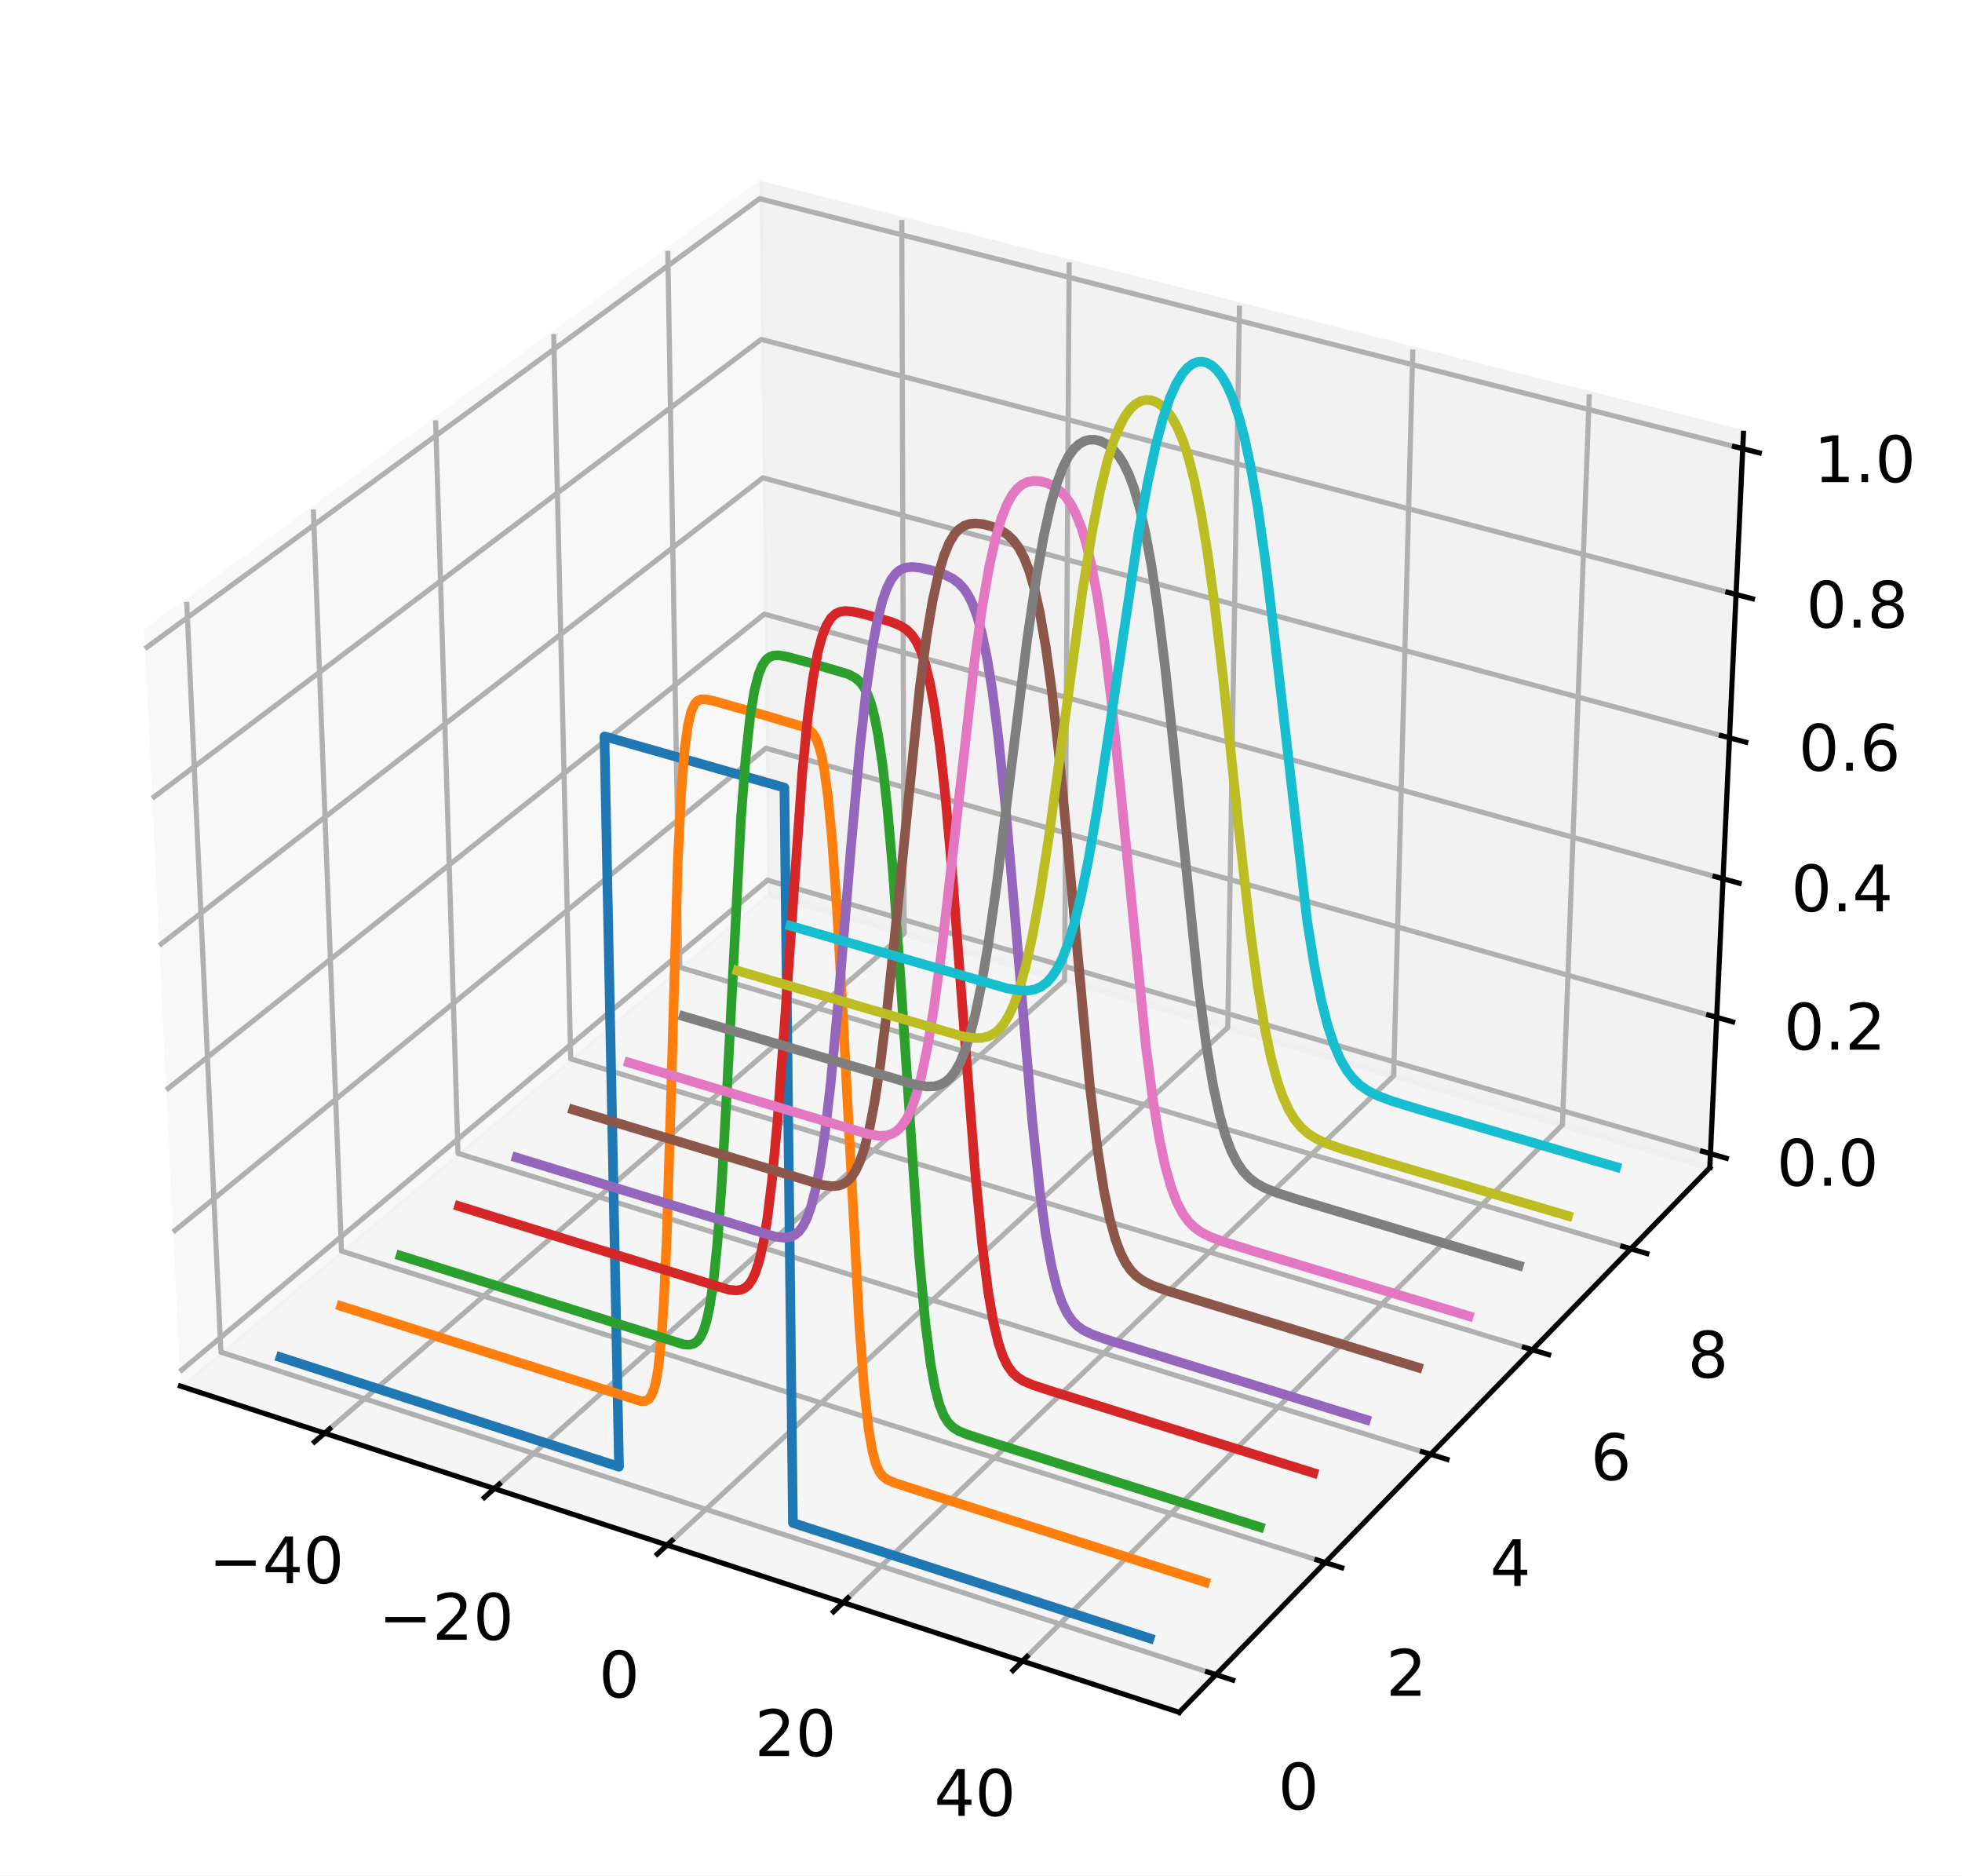
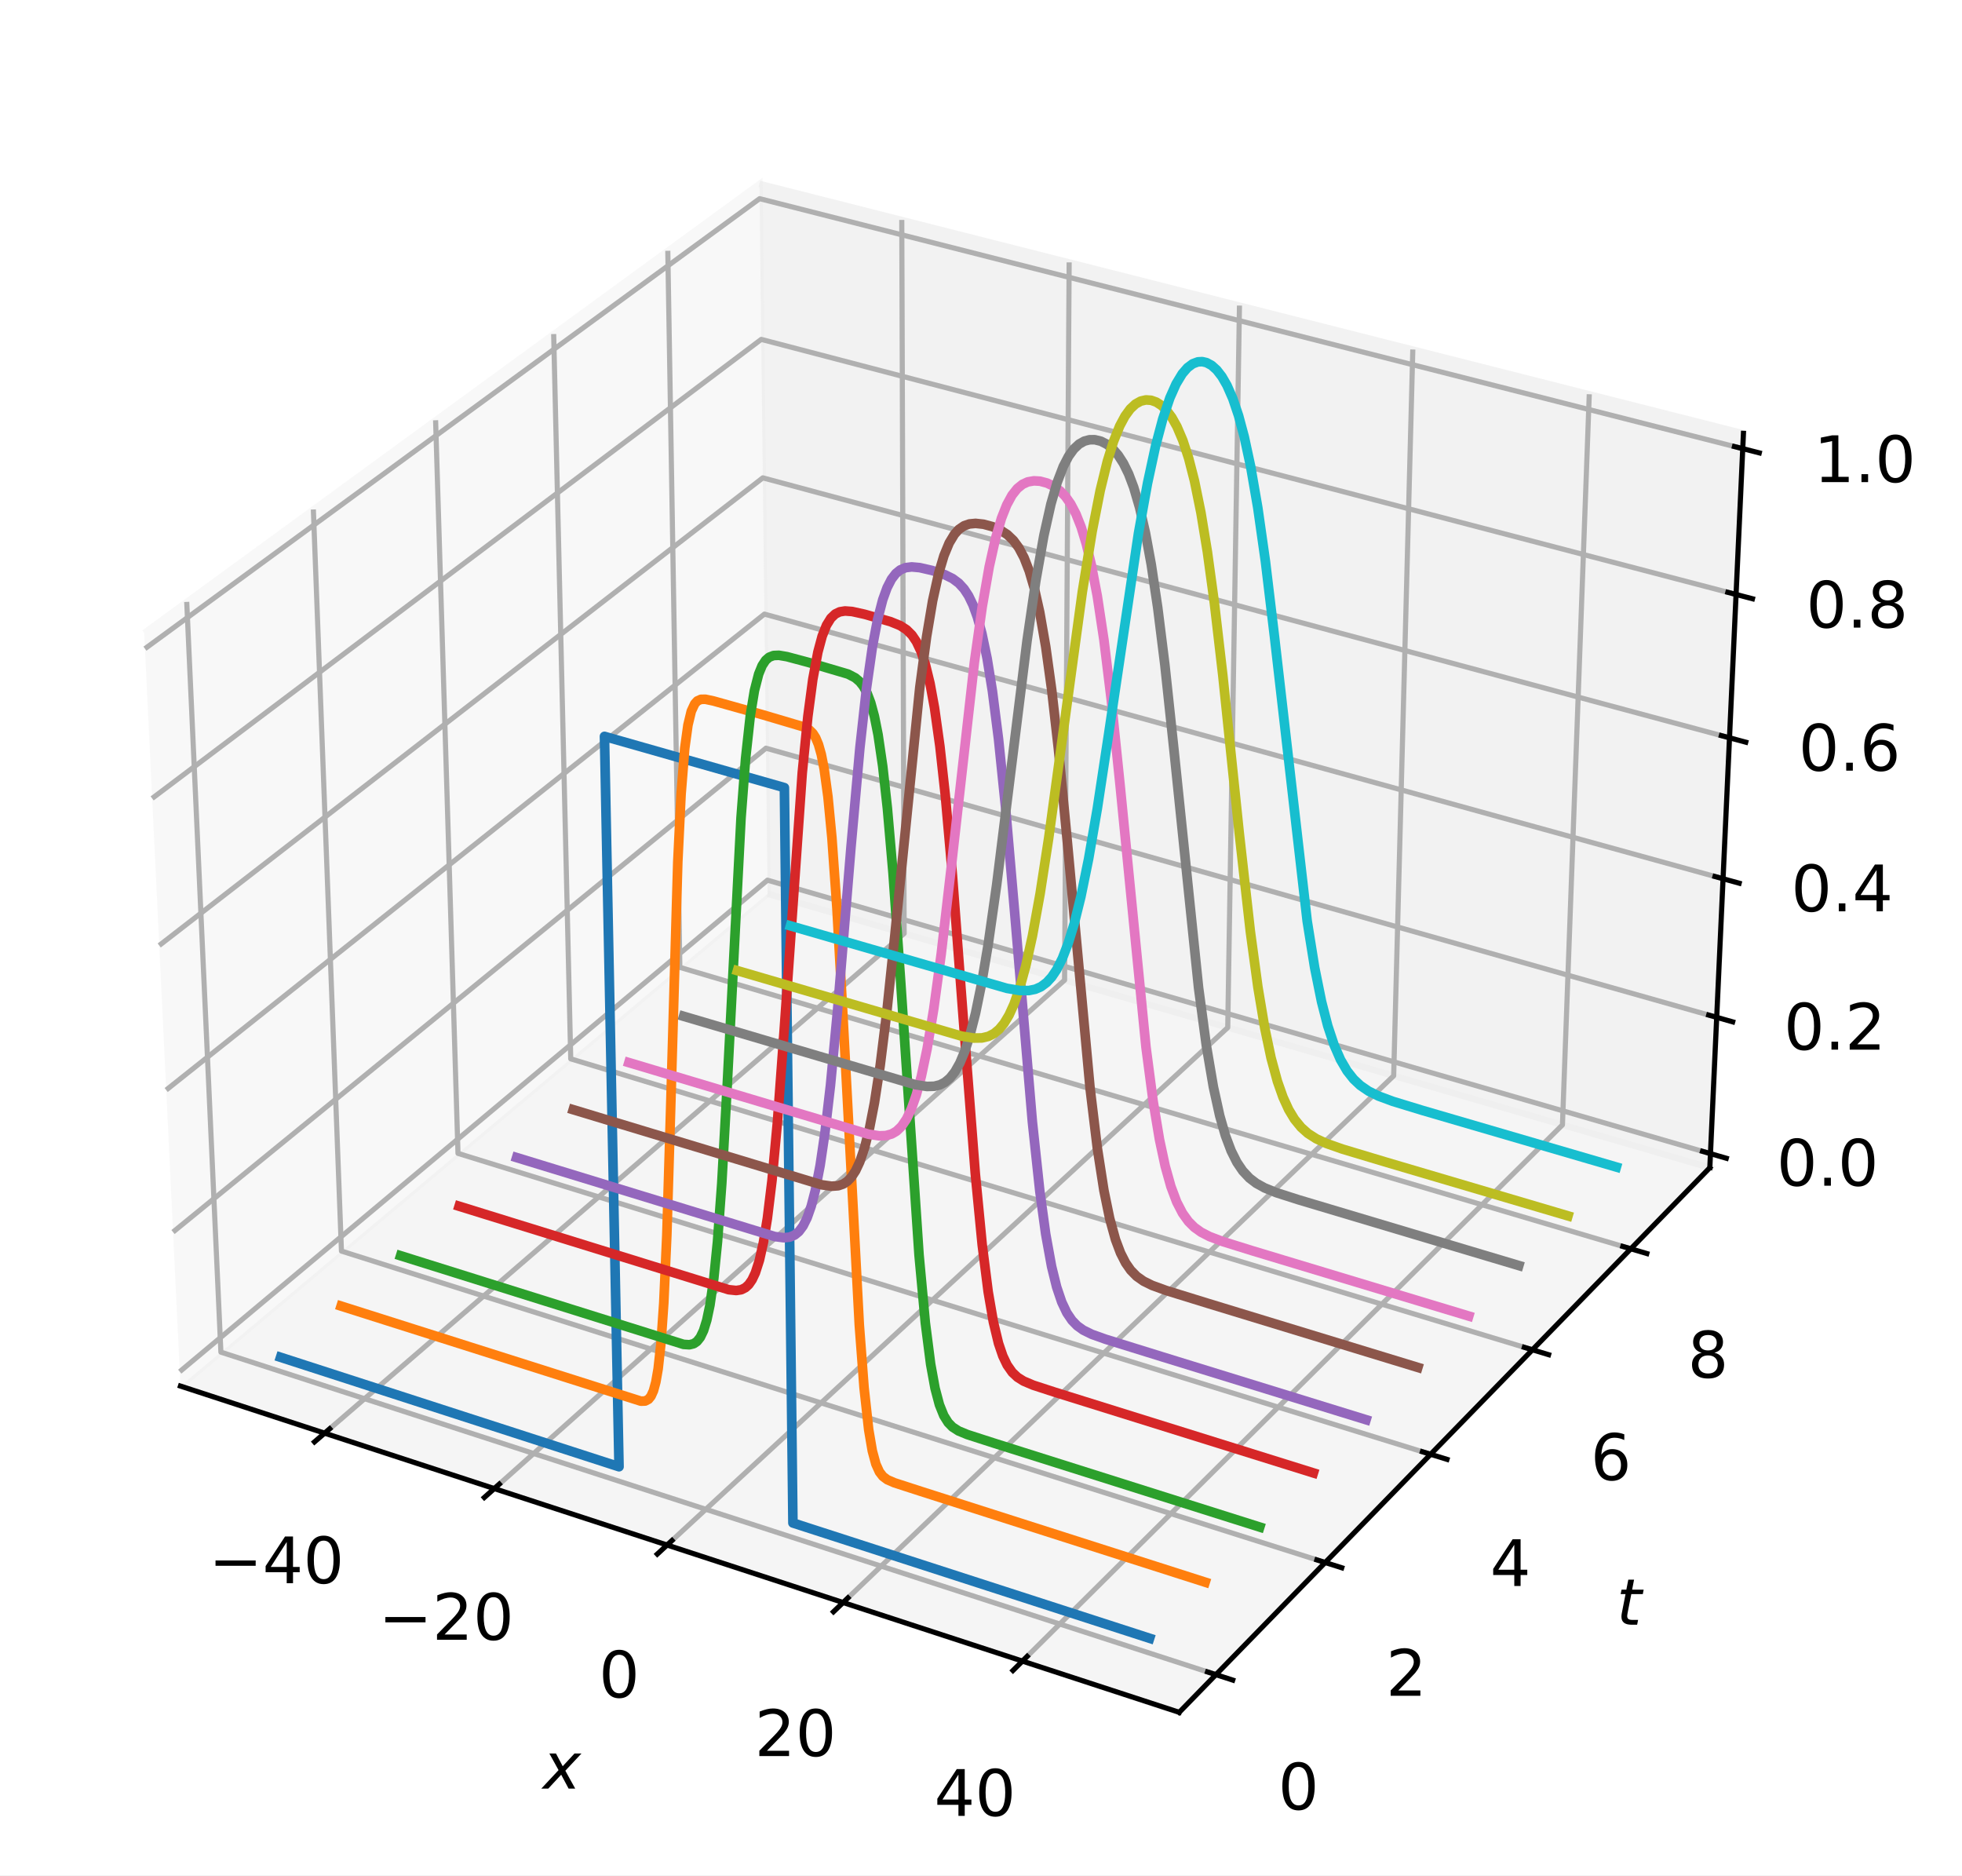
<svg xmlns="http://www.w3.org/2000/svg" xmlns:xlink="http://www.w3.org/1999/xlink" width="305.878pt" height="292.324pt" viewBox="0 0 305.878 292.324" version="1.1">
  <defs>
    <style type="text/css">*{stroke-linejoin: round; stroke-linecap: butt}</style>
  </defs>
  <g id="figure_1">
    <g id="patch_1">
      <path d="M 0 292.324  L 305.878 292.324  L 305.878 0  L 0 0  z " style="fill: #ffffff" />
    </g>
    <g id="patch_2">
      <path d="M 7.2 284.4  L 284.4 284.4  L 284.4 7.2  L 7.2 7.2  z " style="fill: #ffffff" />
    </g>
    <g id="pane3d_1">
      <g id="patch_3">
        <path d="M 28.131 216.051  L 119.671 139.32  L 118.399 28.66  L 22.477 98.659  " style="fill: #f2f2f2; opacity: 0.5; stroke: #f2f2f2; stroke-linejoin: miter" />
      </g>
    </g>
    <g id="pane3d_2">
      <g id="patch_4">
        <path d="M 119.671 139.32  L 266.561 182.015  L 271.803 67.544  L 118.399 28.66  " style="fill: #e6e6e6; opacity: 0.5; stroke: #e6e6e6; stroke-linejoin: miter" />
      </g>
    </g>
    <g id="pane3d_3">
      <g id="patch_5">
        <path d="M 28.131 216.051  L 183.841 266.906  L 266.561 182.015  L 119.671 139.32  " style="fill: #ececec; opacity: 0.5; stroke: #ececec; stroke-linejoin: miter" />
      </g>
    </g>
    <g id="grid3d_1">
      <g id="Line3DCollection_1">
        <path d="M 50.609 223.393  L 140.956 145.507  L 140.588 34.285  " style="fill: none; stroke: #b0b0b0; stroke-width: 0.8" />
        <path d="M 77.061 232.032  L 165.97 152.778  L 166.681 40.899  " style="fill: none; stroke: #b0b0b0; stroke-width: 0.8" />
        <path d="M 104.001 240.831  L 191.406 160.171  L 193.234 47.629  " style="fill: none; stroke: #b0b0b0; stroke-width: 0.8" />
        <path d="M 131.442 249.793  L 217.275 167.69  L 220.259 54.479  " style="fill: none; stroke: #b0b0b0; stroke-width: 0.8" />
        <path d="M 159.398 258.923  L 243.588 175.338  L 247.769 61.452  " style="fill: none; stroke: #b0b0b0; stroke-width: 0.8" />
      </g>
    </g>
    <g id="grid3d_2">
      <g id="Line3DCollection_2">
        <path d="M 29.111 93.819  L 34.438 210.764  L 189.564 261.033  " style="fill: none; stroke: #b0b0b0; stroke-width: 0.8" />
        <path d="M 48.852 79.412  L 53.232 195.011  L 206.596 243.554  " style="fill: none; stroke: #b0b0b0; stroke-width: 0.8" />
        <path d="M 67.91 65.505  L 71.402 179.781  L 223.034 226.685  " style="fill: none; stroke: #b0b0b0; stroke-width: 0.8" />
        <path d="M 86.318 52.071  L 88.978 165.047  L 238.907 210.395  " style="fill: none; stroke: #b0b0b0; stroke-width: 0.8" />
        <path d="M 104.11 39.088  L 105.991 150.787  L 254.245 194.654  " style="fill: none; stroke: #b0b0b0; stroke-width: 0.8" />
      </g>
    </g>
    <g id="grid3d_3">
      <g id="Line3DCollection_3">
        <path d="M 266.661 179.822  L 119.647 137.196  L 28.022 213.806  " style="fill: none; stroke: #b0b0b0; stroke-width: 0.8" />
        <path d="M 267.634 158.575  L 119.41 116.622  L 26.974 192.045  " style="fill: none; stroke: #b0b0b0; stroke-width: 0.8" />
        <path d="M 268.624 136.972  L 119.17 95.721  L 25.908 169.906  " style="fill: none; stroke: #b0b0b0; stroke-width: 0.8" />
        <path d="M 269.63 115.003  L 118.925 74.483  L 24.823 147.377  " style="fill: none; stroke: #b0b0b0; stroke-width: 0.8" />
        <path d="M 270.653 92.66  L 118.677 52.901  L 23.719 124.451  " style="fill: none; stroke: #b0b0b0; stroke-width: 0.8" />
        <path d="M 271.693 69.934  L 118.425 30.966  L 22.596 101.114  " style="fill: none; stroke: #b0b0b0; stroke-width: 0.8" />
      </g>
    </g>
    <g id="axis3d_1">
      <g id="line2d_1">
        <path d="M 28.131 216.051  L 183.841 266.906  " style="fill: none; stroke: #000000; stroke-width: 0.8; stroke-linecap: square" />
      </g>
      <g id="xtick_1">
        <g id="line2d_2">
          <path d="M 51.396 222.714  L 49.031 224.753  " style="fill: none; stroke: #000000; stroke-width: 0.8; stroke-linecap: square" />
        </g>
        <g id="text_1">
          <g transform="translate(32.54107 246.7861) scale(0.1 -0.1)">
            <defs>
              <path id="DejaVuSans-2212" d="M 678 2272  L 4684 2272  L 4684 1741  L 678 1741  L 678 2272  z " transform="scale(0.015625)" />
              <path id="DejaVuSans-34" d="M 2419 4116  L 825 1625  L 2419 1625  L 2419 4116  z M 2253 4666  L 3047 4666  L 3047 1625  L 3713 1625  L 3713 1100  L 3047 1100  L 3047 0  L 2419 0  L 2419 1100  L 313 1100  L 313 1709  L 2253 4666  z " transform="scale(0.015625)" />
              <path id="DejaVuSans-30" d="M 2034 4250  Q 1547 4250 1301 3770  Q 1056 3291 1056 2328  Q 1056 1369 1301 889  Q 1547 409 2034 409  Q 2525 409 2770 889  Q 3016 1369 3016 2328  Q 3016 3291 2770 3770  Q 2525 4250 2034 4250  z M 2034 4750  Q 2819 4750 3233 4129  Q 3647 3509 3647 2328  Q 3647 1150 3233 529  Q 2819 -91 2034 -91  Q 1250 -91 836 529  Q 422 1150 422 2328  Q 422 3509 836 4129  Q 1250 4750 2034 4750  z " transform="scale(0.015625)" />
            </defs>
            <use xlink:href="#DejaVuSans-2212" />
            <use xlink:href="#DejaVuSans-34" x="83.789" />
            <use xlink:href="#DejaVuSans-30" x="147.412" />
          </g>
        </g>
      </g>
      <g id="xtick_2">
        <g id="line2d_3">
          <path d="M 77.836 231.341  L 75.508 233.417  " style="fill: none; stroke: #000000; stroke-width: 0.8; stroke-linecap: square" />
        </g>
        <g id="text_2">
          <g transform="translate(59.02042 255.6015) scale(0.1 -0.1)">
            <defs>
              <path id="DejaVuSans-32" d="M 1228 531  L 3431 531  L 3431 0  L 469 0  L 469 531  Q 828 903 1448 1529  Q 2069 2156 2228 2338  Q 2531 2678 2651 2914  Q 2772 3150 2772 3378  Q 2772 3750 2511 3984  Q 2250 4219 1831 4219  Q 1534 4219 1204 4116  Q 875 4013 500 3803  L 500 4441  Q 881 4594 1212 4672  Q 1544 4750 1819 4750  Q 2544 4750 2975 4387  Q 3406 4025 3406 3419  Q 3406 3131 3298 2873  Q 3191 2616 2906 2266  Q 2828 2175 2409 1742  Q 1991 1309 1228 531  z " transform="scale(0.015625)" />
            </defs>
            <use xlink:href="#DejaVuSans-2212" />
            <use xlink:href="#DejaVuSans-32" x="83.789" />
            <use xlink:href="#DejaVuSans-30" x="147.412" />
          </g>
        </g>
      </g>
      <g id="xtick_3">
        <g id="line2d_4">
          <path d="M 104.764 240.127  L 102.473 242.241  " style="fill: none; stroke: #000000; stroke-width: 0.8; stroke-linecap: square" />
        </g>
        <g id="text_3">
          <g transform="translate(93.36053 264.5799) scale(0.1 -0.1)">
            <use xlink:href="#DejaVuSans-30" />
          </g>
        </g>
      </g>
      <g id="xtick_4">
        <g id="line2d_5">
          <path d="M 132.191 249.076  L 129.94 251.23  " style="fill: none; stroke: #000000; stroke-width: 0.8; stroke-linecap: square" />
        </g>
        <g id="text_4">
          <g transform="translate(117.6517 273.7258) scale(0.1 -0.1)">
            <use xlink:href="#DejaVuSans-32" />
            <use xlink:href="#DejaVuSans-30" x="63.623" />
          </g>
        </g>
      </g>
      <g id="xtick_5">
        <g id="line2d_6">
          <path d="M 160.134 258.193  L 157.923 260.387  " style="fill: none; stroke: #000000; stroke-width: 0.8; stroke-linecap: square" />
        </g>
        <g id="text_5">
          <g transform="translate(145.6416 283.0441) scale(0.1 -0.1)">
            <use xlink:href="#DejaVuSans-34" />
            <use xlink:href="#DejaVuSans-30" x="63.623" />
          </g>
        </g>
      </g>
+       <g id="text_6">
+         <g transform="translate(84.64717 278.8282) scale(0.1 -0.1)">
+           <defs>
+             <path id="DejaVuSans-Oblique-78" d="M 3841 3500  L 2234 1784  L 3219 0  L 2559 0  L 1819 1388  L 531 0  L -166 0  L 1556 1844  L 641 3500  L 1300 3500  L 1972 2234  L 3144 3500  L 3841 3500  z " transform="scale(0.015625)" />
+           </defs>
+           <use xlink:href="#DejaVuSans-Oblique-78" transform="translate(0 0.3125)" />
+         </g>
+       </g>
    </g>
    <g id="axis3d_2">
      <g id="line2d_7">
        <path d="M 266.561 182.015  L 183.841 266.906  " style="fill: none; stroke: #000000; stroke-width: 0.8; stroke-linecap: square" />
      </g>
      <g id="xtick_6">
        <g id="line2d_8">
          <path d="M 188.257 260.609  L 192.182 261.881  " style="fill: none; stroke: #000000; stroke-width: 0.8; stroke-linecap: square" />
        </g>
-         <g id="text_6">
+         <g id="text_7">
          <g transform="translate(199.2636 282.054) scale(0.1 -0.1)">
            <use xlink:href="#DejaVuSans-30" />
          </g>
        </g>
      </g>
      <g id="xtick_7">
        <g id="line2d_9">
          <path d="M 205.305 243.145  L 209.182 244.372  " style="fill: none; stroke: #000000; stroke-width: 0.8; stroke-linecap: square" />
        </g>
-         <g id="text_7">
+         <g id="text_8">
          <g transform="translate(216.0761 264.3267) scale(0.1 -0.1)">
            <use xlink:href="#DejaVuSans-32" />
          </g>
        </g>
      </g>
      <g id="xtick_8">
        <g id="line2d_10">
          <path d="M 221.758 226.29  L 225.588 227.475  " style="fill: none; stroke: #000000; stroke-width: 0.8; stroke-linecap: square" />
        </g>
-         <g id="text_8">
+         <g id="text_9">
          <g transform="translate(232.3014 247.2186) scale(0.1 -0.1)">
            <use xlink:href="#DejaVuSans-34" />
          </g>
        </g>
      </g>
      <g id="xtick_9">
        <g id="line2d_11">
          <path d="M 237.647 210.014  L 241.43 211.158  " style="fill: none; stroke: #000000; stroke-width: 0.8; stroke-linecap: square" />
        </g>
-         <g id="text_9">
+         <g id="text_10">
          <g transform="translate(247.9699 230.6977) scale(0.1 -0.1)">
            <defs>
              <path id="DejaVuSans-36" d="M 2113 2584  Q 1688 2584 1439 2293  Q 1191 2003 1191 1497  Q 1191 994 1439 701  Q 1688 409 2113 409  Q 2538 409 2786 701  Q 3034 994 3034 1497  Q 3034 2003 2786 2293  Q 2538 2584 2113 2584  z M 3366 4563  L 3366 3988  Q 3128 4100 2886 4159  Q 2644 4219 2406 4219  Q 1781 4219 1451 3797  Q 1122 3375 1075 2522  Q 1259 2794 1537 2939  Q 1816 3084 2150 3084  Q 2853 3084 3261 2657  Q 3669 2231 3669 1497  Q 3669 778 3244 343  Q 2819 -91 2113 -91  Q 1303 -91 875 529  Q 447 1150 447 2328  Q 447 3434 972 4092  Q 1497 4750 2381 4750  Q 2619 4750 2861 4703  Q 3103 4656 3366 4563  z " transform="scale(0.015625)" />
            </defs>
            <use xlink:href="#DejaVuSans-36" />
          </g>
        </g>
      </g>
      <g id="xtick_10">
        <g id="line2d_12">
          <path d="M 253 194.286  L 256.738 195.392  " style="fill: none; stroke: #000000; stroke-width: 0.8; stroke-linecap: square" />
        </g>
-         <g id="text_10">
+         <g id="text_11">
          <g transform="translate(263.1096 214.7342) scale(0.1 -0.1)">
            <defs>
              <path id="DejaVuSans-38" d="M 2034 2216  Q 1584 2216 1326 1975  Q 1069 1734 1069 1313  Q 1069 891 1326 650  Q 1584 409 2034 409  Q 2484 409 2743 651  Q 3003 894 3003 1313  Q 3003 1734 2745 1975  Q 2488 2216 2034 2216  z M 1403 2484  Q 997 2584 770 2862  Q 544 3141 544 3541  Q 544 4100 942 4425  Q 1341 4750 2034 4750  Q 2731 4750 3128 4425  Q 3525 4100 3525 3541  Q 3525 3141 3298 2862  Q 3072 2584 2669 2484  Q 3125 2378 3379 2068  Q 3634 1759 3634 1313  Q 3634 634 3220 271  Q 2806 -91 2034 -91  Q 1263 -91 848 271  Q 434 634 434 1313  Q 434 1759 690 2068  Q 947 2378 1403 2484  z M 1172 3481  Q 1172 3119 1398 2916  Q 1625 2713 2034 2713  Q 2441 2713 2670 2916  Q 2900 3119 2900 3481  Q 2900 3844 2670 4047  Q 2441 4250 2034 4250  Q 1625 4250 1398 4047  Q 1172 3844 1172 3481  z " transform="scale(0.015625)" />
            </defs>
            <use xlink:href="#DejaVuSans-38" />
          </g>
+         </g>
+       </g>
+       <g id="text_12">
+         <g transform="translate(252.0216 253.3297) scale(0.1 -0.1)">
+           <defs>
+             <path id="DejaVuSans-Oblique-74" d="M 2706 3500  L 2619 3053  L 1472 3053  L 1100 1153  Q 1081 1047 1072 975  Q 1063 903 1063 863  Q 1063 663 1183 572  Q 1303 481 1569 481  L 2150 481  L 2053 0  L 1503 0  Q 991 0 739 200  Q 488 400 488 806  Q 488 878 497 964  Q 506 1050 525 1153  L 897 3053  L 409 3053  L 500 3500  L 978 3500  L 1172 4494  L 1747 4494  L 1556 3500  L 2706 3500  z " transform="scale(0.015625)" />
+           </defs>
+           <use xlink:href="#DejaVuSans-Oblique-74" transform="translate(0 0.78125)" />
        </g>
      </g>
    </g>
    <g id="axis3d_3">
      <g id="line2d_13">
        <path d="M 266.561 182.015  L 271.803 67.544  " style="fill: none; stroke: #000000; stroke-width: 0.8; stroke-linecap: square" />
      </g>
      <g id="xtick_11">
        <g id="line2d_14">
          <path d="M 265.427 179.464  L 269.132 180.539  " style="fill: none; stroke: #000000; stroke-width: 0.8; stroke-linecap: square" />
        </g>
-         <g id="text_11">
+         <g id="text_13">
          <g transform="translate(276.9759 184.8195) scale(0.1 -0.1)">
            <defs>
              <path id="DejaVuSans-2e" d="M 684 794  L 1344 794  L 1344 0  L 684 0  L 684 794  z " transform="scale(0.015625)" />
            </defs>
            <use xlink:href="#DejaVuSans-30" />
            <use xlink:href="#DejaVuSans-2e" x="63.623" />
            <use xlink:href="#DejaVuSans-30" x="95.41" />
          </g>
        </g>
      </g>
      <g id="xtick_12">
        <g id="line2d_15">
          <path d="M 266.39 158.223  L 270.126 159.28  " style="fill: none; stroke: #000000; stroke-width: 0.8; stroke-linecap: square" />
        </g>
-         <g id="text_12">
+         <g id="text_14">
          <g transform="translate(278.0973 163.6123) scale(0.1 -0.1)">
            <use xlink:href="#DejaVuSans-30" />
            <use xlink:href="#DejaVuSans-2e" x="63.623" />
            <use xlink:href="#DejaVuSans-32" x="95.41" />
          </g>
        </g>
      </g>
      <g id="xtick_13">
        <g id="line2d_16">
          <path d="M 267.368 136.625  L 271.137 137.665  " style="fill: none; stroke: #000000; stroke-width: 0.8; stroke-linecap: square" />
        </g>
-         <g id="text_13">
+         <g id="text_15">
          <g transform="translate(279.2375 142.0508) scale(0.1 -0.1)">
            <use xlink:href="#DejaVuSans-30" />
            <use xlink:href="#DejaVuSans-2e" x="63.623" />
            <use xlink:href="#DejaVuSans-34" x="95.41" />
          </g>
        </g>
      </g>
      <g id="xtick_14">
        <g id="line2d_17">
          <path d="M 268.363 114.663  L 272.165 115.685  " style="fill: none; stroke: #000000; stroke-width: 0.8; stroke-linecap: square" />
        </g>
-         <g id="text_14">
+         <g id="text_16">
          <g transform="translate(280.3969 120.1261) scale(0.1 -0.1)">
            <use xlink:href="#DejaVuSans-30" />
            <use xlink:href="#DejaVuSans-2e" x="63.623" />
            <use xlink:href="#DejaVuSans-36" x="95.41" />
          </g>
        </g>
      </g>
      <g id="xtick_15">
        <g id="line2d_18">
          <path d="M 269.375 92.326  L 273.211 93.33  " style="fill: none; stroke: #000000; stroke-width: 0.8; stroke-linecap: square" />
        </g>
-         <g id="text_15">
+         <g id="text_17">
          <g transform="translate(281.576 97.82897) scale(0.1 -0.1)">
            <use xlink:href="#DejaVuSans-30" />
            <use xlink:href="#DejaVuSans-2e" x="63.623" />
            <use xlink:href="#DejaVuSans-38" x="95.41" />
          </g>
        </g>
      </g>
      <g id="xtick_16">
        <g id="line2d_19">
          <path d="M 270.404 69.606  L 274.275 70.59  " style="fill: none; stroke: #000000; stroke-width: 0.8; stroke-linecap: square" />
        </g>
-         <g id="text_16">
+         <g id="text_18">
          <g transform="translate(282.7753 75.14972) scale(0.1 -0.1)">
            <defs>
              <path id="DejaVuSans-31" d="M 794 531  L 1825 531  L 1825 4091  L 703 3866  L 703 4441  L 1819 4666  L 2450 4666  L 2450 531  L 3481 531  L 3481 0  L 794 0  L 794 531  z " transform="scale(0.015625)" />
            </defs>
            <use xlink:href="#DejaVuSans-31" />
            <use xlink:href="#DejaVuSans-2e" x="63.623" />
            <use xlink:href="#DejaVuSans-30" x="95.41" />
          </g>
        </g>
      </g>
    </g>
    <g id="axes_1">
      <g id="line2d_20">
-         <path d="M 43.742 211.567  L 96.507 228.625  L 94.239 114.783  L 122.287 122.771  L 123.618 237.39  L 179.225 255.367  L 179.225 255.367  " clip-path="url(#pf237da616f)" style="fill: none; stroke: #1f77b4; stroke-width: 1.5; stroke-linecap: square" />
+         <path d="M 43.742 211.567  L 96.507 228.625  L 94.239 114.783  L 122.287 122.771  L 123.618 237.39  L 179.225 255.367  L 179.225 255.367  " clip-path="url(#p61c52716c2)" style="fill: none; stroke: #1f77b4; stroke-width: 1.5; stroke-linecap: square" />
      </g>
      <g id="line2d_21">
-         <path d="M 53.179 203.584  L 99.921 218.405  L 100.581 218.381  L 101.105 218.106  L 101.493 217.626  L 101.875 216.781  L 102.247 215.418  L 102.607 213.359  L 103.062 209.212  L 103.484 203.121  L 103.961 192.5  L 104.555 172.819  L 105.668 134.372  L 106.18 123.816  L 106.754 116.633  L 107.251 113.024  L 107.772 110.862  L 108.311 109.701  L 108.721 109.258  L 109.275 109.011  L 109.972 108.997  L 111.232 109.263  L 118.822 111.389  L 125.46 113.354  L 126.17 113.765  L 126.74 114.331  L 127.17 115.014  L 127.602 116.05  L 128.039 117.592  L 128.481 119.822  L 129.08 124.203  L 129.693 130.557  L 130.478 141.576  L 131.44 158.77  L 133.968 206.561  L 134.711 216.33  L 135.431 222.858  L 135.995 226.155  L 136.551 228.208  L 137.102 229.426  L 137.651 230.136  L 138.335 230.646  L 139.428 231.12  L 143.396 232.407  L 187.888 246.621  L 187.888 246.621  " clip-path="url(#pf237da616f)" style="fill: none; stroke: #ff7f0e; stroke-width: 1.5; stroke-linecap: square" />
+         <path d="M 53.179 203.584  L 99.921 218.406  L 100.581 218.382  L 101.105 218.108  L 101.494 217.628  L 101.875 216.783  L 102.247 215.418  L 102.607 213.357  L 103.062 209.208  L 103.484 203.114  L 103.961 192.492  L 104.555 172.816  L 105.668 134.38  L 106.18 123.822  L 106.754 116.636  L 107.251 113.024  L 107.772 110.86  L 108.311 109.699  L 108.721 109.256  L 109.275 109.009  L 109.972 108.996  L 111.232 109.263  L 118.963 111.429  L 125.46 113.354  L 126.17 113.764  L 126.74 114.329  L 127.17 115.012  L 127.602 116.048  L 128.039 117.591  L 128.481 119.823  L 129.08 124.206  L 129.693 130.564  L 130.478 141.584  L 131.44 158.775  L 133.968 206.553  L 134.711 216.325  L 135.431 222.856  L 135.995 226.156  L 136.551 228.209  L 137.102 229.428  L 137.651 230.138  L 138.335 230.647  L 139.428 231.12  L 143.533 232.451  L 187.888 246.621  L 187.888 246.621  " clip-path="url(#p61c52716c2)" style="fill: none; stroke: #ff7f0e; stroke-width: 1.5; stroke-linecap: square" />
      </g>
      <g id="line2d_22">
-         <path d="M 62.455 195.736  L 106.564 209.552  L 107.485 209.611  L 108.14 209.449  L 108.661 209.1  L 109.177 208.455  L 109.688 207.392  L 110.19 205.77  L 110.682 203.433  L 111.281 199.281  L 111.859 193.55  L 112.525 184.472  L 113.377 169.092  L 115.526 127.498  L 116.231 118.304  L 116.973 111.543  L 117.615 107.652  L 118.276 105.077  L 118.815 103.756  L 119.36 102.925  L 119.91 102.446  L 120.601 102.179  L 121.435 102.144  L 122.689 102.357  L 126.042 103.253  L 132.21 105.072  L 133.336 105.659  L 134.041 106.261  L 134.606 106.983  L 135.174 108.029  L 135.744 109.53  L 136.316 111.639  L 136.891 114.517  L 137.615 119.427  L 138.344 125.99  L 139.224 136.106  L 140.398 152.735  L 143.28 195.629  L 144.259 206.177  L 145.088 212.632  L 145.774 216.388  L 146.457 218.962  L 147.138 220.654  L 147.818 221.739  L 148.497 222.436  L 149.449 223.047  L 150.809 223.608  L 154.897 224.926  L 196.398 238.031  L 196.398 238.031  " clip-path="url(#pf237da616f)" style="fill: none; stroke: #2ca02c; stroke-width: 1.5; stroke-linecap: square" />
+         <path d="M 62.455 195.736  L 106.564 209.552  L 107.485 209.612  L 108.14 209.45  L 108.661 209.101  L 109.177 208.456  L 109.688 207.393  L 110.19 205.769  L 110.682 203.432  L 111.281 199.279  L 111.859 193.547  L 112.525 184.468  L 113.377 169.09  L 115.526 127.502  L 116.231 118.307  L 116.973 111.545  L 117.615 107.652  L 118.276 105.076  L 118.815 103.755  L 119.36 102.924  L 119.91 102.445  L 120.601 102.178  L 121.435 102.144  L 122.689 102.357  L 126.042 103.253  L 132.21 105.071  L 133.336 105.658  L 134.041 106.26  L 134.606 106.982  L 135.174 108.028  L 135.744 109.53  L 136.316 111.639  L 136.891 114.518  L 137.615 119.429  L 138.344 125.994  L 139.224 136.11  L 140.398 152.737  L 143.28 195.625  L 144.259 206.174  L 145.088 212.63  L 145.774 216.388  L 146.457 218.963  L 147.138 220.655  L 147.818 221.74  L 148.497 222.437  L 149.449 223.048  L 150.809 223.608  L 154.897 224.926  L 196.398 238.031  L 196.398 238.031  " clip-path="url(#p61c52716c2)" style="fill: none; stroke: #2ca02c; stroke-width: 1.5; stroke-linecap: square" />
      </g>
      <g id="line2d_23">
-         <path d="M 71.576 188.02  L 113.608 201.031  L 114.786 201.155  L 115.569 201.032  L 116.219 200.705  L 116.737 200.223  L 117.252 199.478  L 117.763 198.393  L 118.395 196.434  L 119.019 193.654  L 119.634 189.904  L 120.358 183.981  L 121.186 175.066  L 122.233 160.888  L 125.071 120.469  L 125.946 111.676  L 126.718 105.887  L 127.506 101.655  L 128.174 99.17  L 128.85 97.462  L 129.532 96.36  L 130.218 95.707  L 130.907 95.369  L 131.736 95.235  L 132.845 95.318  L 134.789 95.747  L 138.826 96.9  L 140.361 97.528  L 141.339 98.158  L 142.179 98.996  L 142.879 100.034  L 143.581 101.523  L 144.283 103.622  L 144.986 106.501  L 145.689 110.324  L 146.532 116.334  L 147.374 123.978  L 148.49 136.507  L 150.146 158.39  L 152.047 182.912  L 153.122 193.995  L 154.06 201.379  L 154.864 206.045  L 155.668 209.389  L 156.34 211.362  L 157.012 212.769  L 157.82 213.919  L 158.63 214.678  L 159.576 215.272  L 161.064 215.906  L 164.454 217.01  L 204.758 229.591  L 204.758 229.591  " clip-path="url(#pf237da616f)" style="fill: none; stroke: #d62728; stroke-width: 1.5; stroke-linecap: square" />
+         <path d="M 71.576 188.02  L 113.608 201.031  L 114.786 201.155  L 115.569 201.033  L 116.219 200.705  L 116.737 200.224  L 117.252 199.478  L 117.763 198.393  L 118.395 196.434  L 119.019 193.653  L 119.634 189.903  L 120.358 183.979  L 121.186 175.063  L 122.233 160.887  L 125.071 120.472  L 125.946 111.678  L 126.718 105.889  L 127.506 101.656  L 128.174 99.17  L 128.85 97.461  L 129.532 96.359  L 130.218 95.706  L 130.907 95.368  L 131.736 95.235  L 132.845 95.318  L 134.789 95.747  L 138.826 96.899  L 140.361 97.527  L 141.339 98.158  L 142.179 98.995  L 142.879 100.033  L 143.581 101.523  L 144.283 103.622  L 144.986 106.502  L 145.689 110.326  L 146.532 116.336  L 147.374 123.981  L 148.49 136.509  L 150.146 158.39  L 152.047 182.91  L 153.122 193.993  L 154.06 201.377  L 154.864 206.044  L 155.668 209.389  L 156.34 211.362  L 157.012 212.77  L 157.82 213.92  L 158.63 214.679  L 159.576 215.273  L 161.064 215.906  L 164.454 217.01  L 204.758 229.591  L 204.758 229.591  " clip-path="url(#p61c52716c2)" style="fill: none; stroke: #d62728; stroke-width: 1.5; stroke-linecap: square" />
      </g>
      <g id="line2d_24">
-         <path d="M 80.544 180.433  L 120.785 192.746  L 122.217 192.93  L 123.126 192.831  L 123.904 192.499  L 124.55 191.963  L 125.194 191.101  L 125.835 189.816  L 126.472 188.004  L 127.105 185.558  L 127.858 181.658  L 128.605 176.598  L 129.469 169.192  L 130.573 157.53  L 132.67 132.046  L 134.059 116.554  L 135.092 107.24  L 136.012 100.81  L 136.811 96.596  L 137.618 93.482  L 138.296 91.611  L 138.977 90.285  L 139.661 89.393  L 140.348 88.835  L 141.173 88.485  L 142.137 88.367  L 143.38 88.48  L 145.315 88.922  L 147.253 89.564  L 148.5 90.179  L 149.471 90.899  L 150.303 91.805  L 150.996 92.863  L 151.689 94.296  L 152.381 96.209  L 153.071 98.713  L 153.897 102.647  L 154.719 107.728  L 155.671 115.196  L 156.748 125.658  L 158.208 142.494  L 160.945 174.833  L 162.113 185.72  L 163.025 192.352  L 163.942 197.402  L 164.732 200.61  L 165.526 202.961  L 166.324 204.639  L 167.125 205.818  L 167.928 206.645  L 168.867 207.32  L 170.212 207.983  L 172.368 208.753  L 181.162 211.482  L 212.973 221.299  L 212.973 221.299  " clip-path="url(#pf237da616f)" style="fill: none; stroke: #9467bd; stroke-width: 1.5; stroke-linecap: square" />
+         <path d="M 80.544 180.433  L 120.785 192.746  L 122.217 192.931  L 123.126 192.831  L 123.904 192.5  L 124.55 191.964  L 125.194 191.101  L 125.835 189.816  L 126.472 188.003  L 127.105 185.558  L 127.858 181.657  L 128.605 176.597  L 129.469 169.19  L 130.573 157.529  L 132.67 132.047  L 134.059 116.556  L 135.092 107.242  L 136.012 100.811  L 136.811 96.597  L 137.618 93.482  L 138.296 91.611  L 138.977 90.285  L 139.661 89.393  L 140.348 88.835  L 141.173 88.484  L 142.137 88.367  L 143.38 88.479  L 145.315 88.922  L 147.253 89.563  L 148.5 90.178  L 149.471 90.898  L 150.303 91.805  L 150.996 92.863  L 151.689 94.296  L 152.381 96.209  L 153.071 98.714  L 153.897 102.648  L 154.719 107.73  L 155.671 115.198  L 156.748 125.66  L 158.208 142.495  L 160.945 174.831  L 162.113 185.718  L 163.025 192.351  L 163.942 197.401  L 164.732 200.61  L 165.526 202.961  L 166.324 204.64  L 167.125 205.818  L 167.928 206.645  L 168.867 207.321  L 170.212 207.984  L 172.368 208.753  L 181.162 211.482  L 212.973 221.299  L 212.973 221.299  " clip-path="url(#p61c52716c2)" style="fill: none; stroke: #9467bd; stroke-width: 1.5; stroke-linecap: square" />
      </g>
      <g id="line2d_25">
-         <path d="M 89.365 172.971  L 128.093 184.68  L 129.646 184.9  L 130.681 184.825  L 131.456 184.559  L 132.101 184.136  L 132.746 183.469  L 133.389 182.489  L 134.03 181.124  L 134.798 178.871  L 135.563 175.831  L 136.326 171.903  L 137.215 166.127  L 138.229 157.98  L 139.5 145.854  L 143.393 107.188  L 144.458 99.225  L 145.398 93.641  L 146.345 89.35  L 147.161 86.617  L 147.979 84.637  L 148.799 83.276  L 149.483 82.518  L 150.306 81.955  L 151.129 81.671  L 152.09 81.582  L 153.327 81.715  L 154.702 82.084  L 155.94 82.615  L 157.04 83.326  L 158.003 84.249  L 158.826 85.372  L 159.649 86.92  L 160.468 89.023  L 161.284 91.818  L 162.094 95.43  L 163.032 100.809  L 163.959 107.509  L 165.005 116.709  L 166.419 131.445  L 169.943 169.621  L 171.08 178.996  L 172.099 185.542  L 173 189.931  L 173.908 193.219  L 174.693 195.305  L 175.483 196.854  L 176.277 197.99  L 177.206 198.939  L 178.273 199.694  L 179.61 200.356  L 181.754 201.135  L 188.345 203.171  L 221.046 213.149  L 221.046 213.149  " clip-path="url(#pf237da616f)" style="fill: none; stroke: #8c564b; stroke-width: 1.5; stroke-linecap: square" />
+         <path d="M 89.365 172.971  L 128.093 184.68  L 129.646 184.9  L 130.681 184.825  L 131.456 184.56  L 132.101 184.137  L 132.746 183.469  L 133.389 182.489  L 134.03 181.124  L 134.798 178.871  L 135.563 175.83  L 136.326 171.902  L 137.215 166.126  L 138.229 157.978  L 139.5 145.854  L 143.393 107.19  L 144.458 99.226  L 145.398 93.642  L 146.345 89.351  L 147.161 86.617  L 147.979 84.637  L 148.799 83.275  L 149.483 82.518  L 150.306 81.955  L 151.129 81.671  L 152.09 81.581  L 153.327 81.715  L 154.702 82.083  L 155.94 82.614  L 157.04 83.326  L 158.003 84.248  L 158.826 85.371  L 159.649 86.92  L 160.468 89.024  L 161.284 91.818  L 162.094 95.431  L 163.032 100.81  L 163.959 107.511  L 165.005 116.71  L 166.419 131.446  L 169.943 169.619  L 171.08 178.995  L 172.099 185.541  L 173 189.931  L 173.908 193.219  L 174.693 195.305  L 175.483 196.854  L 176.277 197.991  L 177.206 198.939  L 178.273 199.695  L 179.61 200.356  L 181.754 201.135  L 188.345 203.171  L 221.046 213.149  L 221.046 213.149  " clip-path="url(#p61c52716c2)" style="fill: none; stroke: #8c564b; stroke-width: 1.5; stroke-linecap: square" />
      </g>
      <g id="line2d_26">
-         <path d="M 98.041 165.631  L 135.403 176.793  L 137.076 177.044  L 138.105 177.006  L 139.006 176.759  L 139.778 176.312  L 140.55 175.568  L 141.322 174.438  L 142.093 172.825  L 142.864 170.631  L 143.636 167.765  L 144.538 163.479  L 145.57 157.271  L 146.738 148.681  L 148.307 135.132  L 151.909 103.227  L 153.128 94.583  L 154.218 88.343  L 155.174 84.046  L 156.131 80.775  L 156.952 78.698  L 157.773 77.191  L 158.593 76.155  L 159.414 75.491  L 160.235 75.115  L 161.192 74.95  L 162.149 75.008  L 163.242 75.298  L 164.335 75.828  L 165.29 76.539  L 166.108 77.394  L 166.923 78.551  L 167.736 80.098  L 168.545 82.133  L 169.349 84.759  L 170.146 88.071  L 171.067 92.898  L 172.105 99.754  L 173.251 109.107  L 174.625 122.411  L 178.656 163.191  L 179.766 171.613  L 180.765 177.615  L 181.65 181.75  L 182.545 184.948  L 183.449 187.351  L 184.36 189.114  L 185.278 190.389  L 186.201 191.311  L 187.261 192.071  L 188.589 192.753  L 190.588 193.509  L 195.267 194.966  L 228.981 205.139  L 228.981 205.139  " clip-path="url(#pf237da616f)" style="fill: none; stroke: #e377c2; stroke-width: 1.5; stroke-linecap: square" />
+         <path d="M 98.041 165.631  L 135.403 176.794  L 137.076 177.044  L 138.105 177.006  L 139.006 176.759  L 139.778 176.312  L 140.55 175.568  L 141.322 174.438  L 142.093 172.825  L 142.864 170.631  L 143.636 167.764  L 144.538 163.478  L 145.57 157.27  L 146.738 148.68  L 148.307 135.131  L 151.909 103.228  L 153.128 94.584  L 154.218 88.344  L 155.174 84.046  L 156.131 80.775  L 156.952 78.698  L 157.773 77.191  L 158.593 76.154  L 159.414 75.49  L 160.235 75.114  L 161.192 74.949  L 162.149 75.007  L 163.242 75.297  L 164.335 75.828  L 165.29 76.538  L 166.108 77.393  L 166.923 78.55  L 167.736 80.097  L 168.545 82.133  L 169.349 84.76  L 170.146 88.071  L 171.067 92.899  L 172.105 99.755  L 173.251 109.108  L 174.625 122.411  L 178.656 163.189  L 179.766 171.612  L 180.765 177.614  L 181.65 181.75  L 182.545 184.948  L 183.449 187.351  L 184.36 189.114  L 185.278 190.389  L 186.201 191.311  L 187.261 192.071  L 188.589 192.754  L 190.588 193.509  L 195.267 194.966  L 228.981 205.139  L 228.981 205.139  " clip-path="url(#p61c52716c2)" style="fill: none; stroke: #e377c2; stroke-width: 1.5; stroke-linecap: square" />
      </g>
      <g id="line2d_27">
-         <path d="M 106.575 158.41  L 142.714 169.079  L 144.506 169.351  L 145.658 169.316  L 146.555 169.089  L 147.325 168.691  L 148.095 168.041  L 148.866 167.072  L 149.638 165.705  L 150.412 163.863  L 151.187 161.473  L 152.095 157.908  L 153.008 153.444  L 154.057 147.227  L 155.381 137.923  L 157.259 122.863  L 160.122 99.839  L 161.498 90.455  L 162.739 83.479  L 163.841 78.561  L 164.804 75.224  L 165.766 72.709  L 166.588 71.125  L 167.409 69.989  L 168.228 69.223  L 169.046 68.761  L 169.864 68.548  L 170.68 68.544  L 171.631 68.775  L 172.581 69.261  L 173.528 70.032  L 174.338 70.969  L 175.144 72.222  L 175.947 73.859  L 176.744 75.959  L 177.666 79.095  L 178.578 83.072  L 179.477 87.964  L 180.488 94.698  L 181.603 103.63  L 183.058 117.239  L 186.858 153.97  L 188.062 162.925  L 189.164 169.404  L 190.158 173.92  L 191.04 176.999  L 191.933 179.375  L 192.834 181.173  L 193.742 182.513  L 194.788 183.629  L 195.839 184.433  L 197.159 185.163  L 199.013 185.913  L 202.467 187.019  L 228.503 194.795  L 236.782 197.265  L 236.782 197.265  " clip-path="url(#pf237da616f)" style="fill: none; stroke: #7f7f7f; stroke-width: 1.5; stroke-linecap: square" />
+         <path d="M 106.575 158.41  L 142.714 169.079  L 144.506 169.351  L 145.658 169.317  L 146.555 169.089  L 147.325 168.691  L 148.095 168.042  L 148.866 167.072  L 149.638 165.705  L 150.412 163.863  L 151.187 161.473  L 152.095 157.907  L 153.008 153.443  L 154.057 147.226  L 155.381 137.922  L 157.259 122.862  L 160.122 99.84  L 161.498 90.456  L 162.739 83.48  L 163.841 78.561  L 164.804 75.224  L 165.766 72.709  L 166.588 71.125  L 167.409 69.988  L 168.228 69.223  L 169.046 68.761  L 169.864 68.547  L 170.68 68.543  L 171.631 68.775  L 172.581 69.26  L 173.528 70.031  L 174.338 70.969  L 175.144 72.221  L 175.947 73.859  L 176.744 75.959  L 177.666 79.096  L 178.578 83.073  L 179.477 87.965  L 180.488 94.699  L 181.603 103.631  L 183.058 117.239  L 186.858 153.969  L 188.062 162.924  L 189.164 169.403  L 190.158 173.92  L 191.04 176.998  L 191.933 179.375  L 192.834 181.173  L 193.742 182.513  L 194.788 183.629  L 195.839 184.434  L 197.159 185.164  L 199.013 185.913  L 202.467 187.019  L 228.503 194.795  L 236.782 197.265  L 236.782 197.265  " clip-path="url(#p61c52716c2)" style="fill: none; stroke: #7f7f7f; stroke-width: 1.5; stroke-linecap: square" />
      </g>
      <g id="line2d_28">
-         <path d="M 114.973 151.306  L 149.902 161.502  L 151.81 161.805  L 153.084 161.785  L 154.105 161.541  L 155 161.08  L 155.768 160.437  L 156.538 159.505  L 157.31 158.222  L 158.085 156.524  L 158.993 153.938  L 159.906 150.624  L 160.958 145.878  L 162.153 139.305  L 163.497 130.602  L 165.406 116.649  L 168.734 92.264  L 170.269 82.819  L 171.522 76.456  L 172.632 71.919  L 173.6 68.795  L 174.564 66.4  L 175.387 64.863  L 176.207 63.742  L 177.025 62.979  L 177.841 62.524  L 178.654 62.338  L 179.466 62.393  L 180.275 62.681  L 181.083 63.205  L 181.887 63.988  L 182.687 65.065  L 183.484 66.484  L 184.405 68.647  L 185.318 71.444  L 186.22 74.964  L 187.234 79.952  L 188.23 86.005  L 189.327 94.029  L 190.637 105.276  L 193.192 129.781  L 194.929 145.188  L 196.105 153.843  L 197.183 160.274  L 198.157 164.891  L 199.147 168.542  L 200.026 171.034  L 200.914 172.972  L 201.812 174.457  L 202.846 175.724  L 203.887 176.652  L 205.195 177.494  L 206.773 178.227  L 209.28 179.108  L 215.904 181.097  L 244.451 189.524  L 244.451 189.524  " clip-path="url(#pf237da616f)" style="fill: none; stroke: #bcbd22; stroke-width: 1.5; stroke-linecap: square" />
+         <path d="M 114.973 151.306  L 149.902 161.502  L 151.81 161.805  L 153.084 161.786  L 154.105 161.542  L 155 161.08  L 155.768 160.437  L 156.538 159.505  L 157.31 158.222  L 158.085 156.524  L 158.993 153.937  L 159.906 150.623  L 160.958 145.877  L 162.153 139.304  L 163.497 130.602  L 165.406 116.649  L 168.734 92.265  L 170.269 82.82  L 171.522 76.456  L 172.632 71.92  L 173.6 68.796  L 174.564 66.4  L 175.387 64.863  L 176.207 63.741  L 177.025 62.979  L 177.841 62.524  L 178.654 62.337  L 179.466 62.393  L 180.276 62.68  L 181.083 63.204  L 181.887 63.987  L 182.687 65.065  L 183.484 66.484  L 184.405 68.647  L 185.318 71.445  L 186.22 74.964  L 187.234 79.952  L 188.23 86.006  L 189.327 94.03  L 190.637 105.276  L 193.192 129.781  L 194.929 145.187  L 196.105 153.842  L 197.183 160.273  L 198.157 164.891  L 199.147 168.541  L 200.026 171.034  L 200.914 172.972  L 201.812 174.457  L 202.846 175.724  L 203.887 176.653  L 205.195 177.495  L 206.773 178.227  L 209.28 179.108  L 215.904 181.097  L 244.451 189.524  L 244.451 189.524  " clip-path="url(#p61c52716c2)" style="fill: none; stroke: #bcbd22; stroke-width: 1.5; stroke-linecap: square" />
      </g>
      <g id="line2d_29">
-         <path d="M 123.236 144.315  L 156.968 154.056  L 158.992 154.396  L 160.387 154.401  L 161.403 154.196  L 162.294 153.802  L 163.187 153.14  L 163.955 152.302  L 164.726 151.16  L 165.63 149.372  L 166.539 147.018  L 167.456 144.026  L 168.512 139.768  L 169.715 133.88  L 171.069 126.058  L 172.857 114.302  L 177.49 83.123  L 178.899 75.329  L 180.161 69.49  L 181.277 65.296  L 182.386 62.018  L 183.351 59.848  L 184.31 58.262  L 185.128 57.316  L 185.943 56.708  L 186.754 56.405  L 187.428 56.37  L 188.099 56.523  L 188.901 56.957  L 189.7 57.674  L 190.494 58.696  L 191.282 60.059  L 192.194 62.132  L 193.095 64.793  L 193.985 68.107  L 194.985 72.755  L 196.087 79.116  L 197.282 87.519  L 198.678 99.111  L 203.789 143.559  L 204.957 150.823  L 206.03 156.132  L 207.002 159.911  L 207.99 162.892  L 208.992 165.186  L 210.007 166.92  L 211.031 168.216  L 212.064 169.185  L 213.363 170.076  L 214.929 170.851  L 217.158 171.677  L 221.765 173.083  L 251.992 181.911  L 251.992 181.911  " clip-path="url(#pf237da616f)" style="fill: none; stroke: #17becf; stroke-width: 1.5; stroke-linecap: square" />
+         <path d="M 123.236 144.315  L 156.968 154.056  L 158.992 154.396  L 160.387 154.401  L 161.403 154.196  L 162.294 153.802  L 163.187 153.14  L 163.955 152.302  L 164.726 151.16  L 165.63 149.372  L 166.539 147.017  L 167.456 144.026  L 168.512 139.767  L 169.715 133.879  L 171.069 126.057  L 172.857 114.302  L 177.49 83.124  L 178.899 75.33  L 180.161 69.491  L 181.277 65.296  L 182.386 62.018  L 183.351 59.848  L 184.31 58.262  L 185.128 57.315  L 185.943 56.707  L 186.754 56.405  L 187.428 56.369  L 188.099 56.523  L 188.901 56.957  L 189.7 57.673  L 190.494 58.696  L 191.282 60.059  L 192.194 62.132  L 193.095 64.793  L 193.985 68.107  L 194.985 72.756  L 196.087 79.117  L 197.282 87.52  L 198.678 99.112  L 203.789 143.558  L 204.957 150.822  L 206.03 156.132  L 207.002 159.911  L 207.99 162.891  L 208.992 165.186  L 210.007 166.92  L 211.031 168.216  L 212.064 169.185  L 213.363 170.076  L 214.929 170.852  L 217.158 171.677  L 221.765 173.083  L 251.992 181.911  L 251.992 181.911  " clip-path="url(#p61c52716c2)" style="fill: none; stroke: #17becf; stroke-width: 1.5; stroke-linecap: square" />
      </g>
    </g>
  </g>
  <defs>
-     <clipPath id="pf237da616f">
+     <clipPath id="p61c52716c2">
      <rect x="7.2" y="7.2" width="277.2" height="277.2" />
    </clipPath>
  </defs>
</svg>
